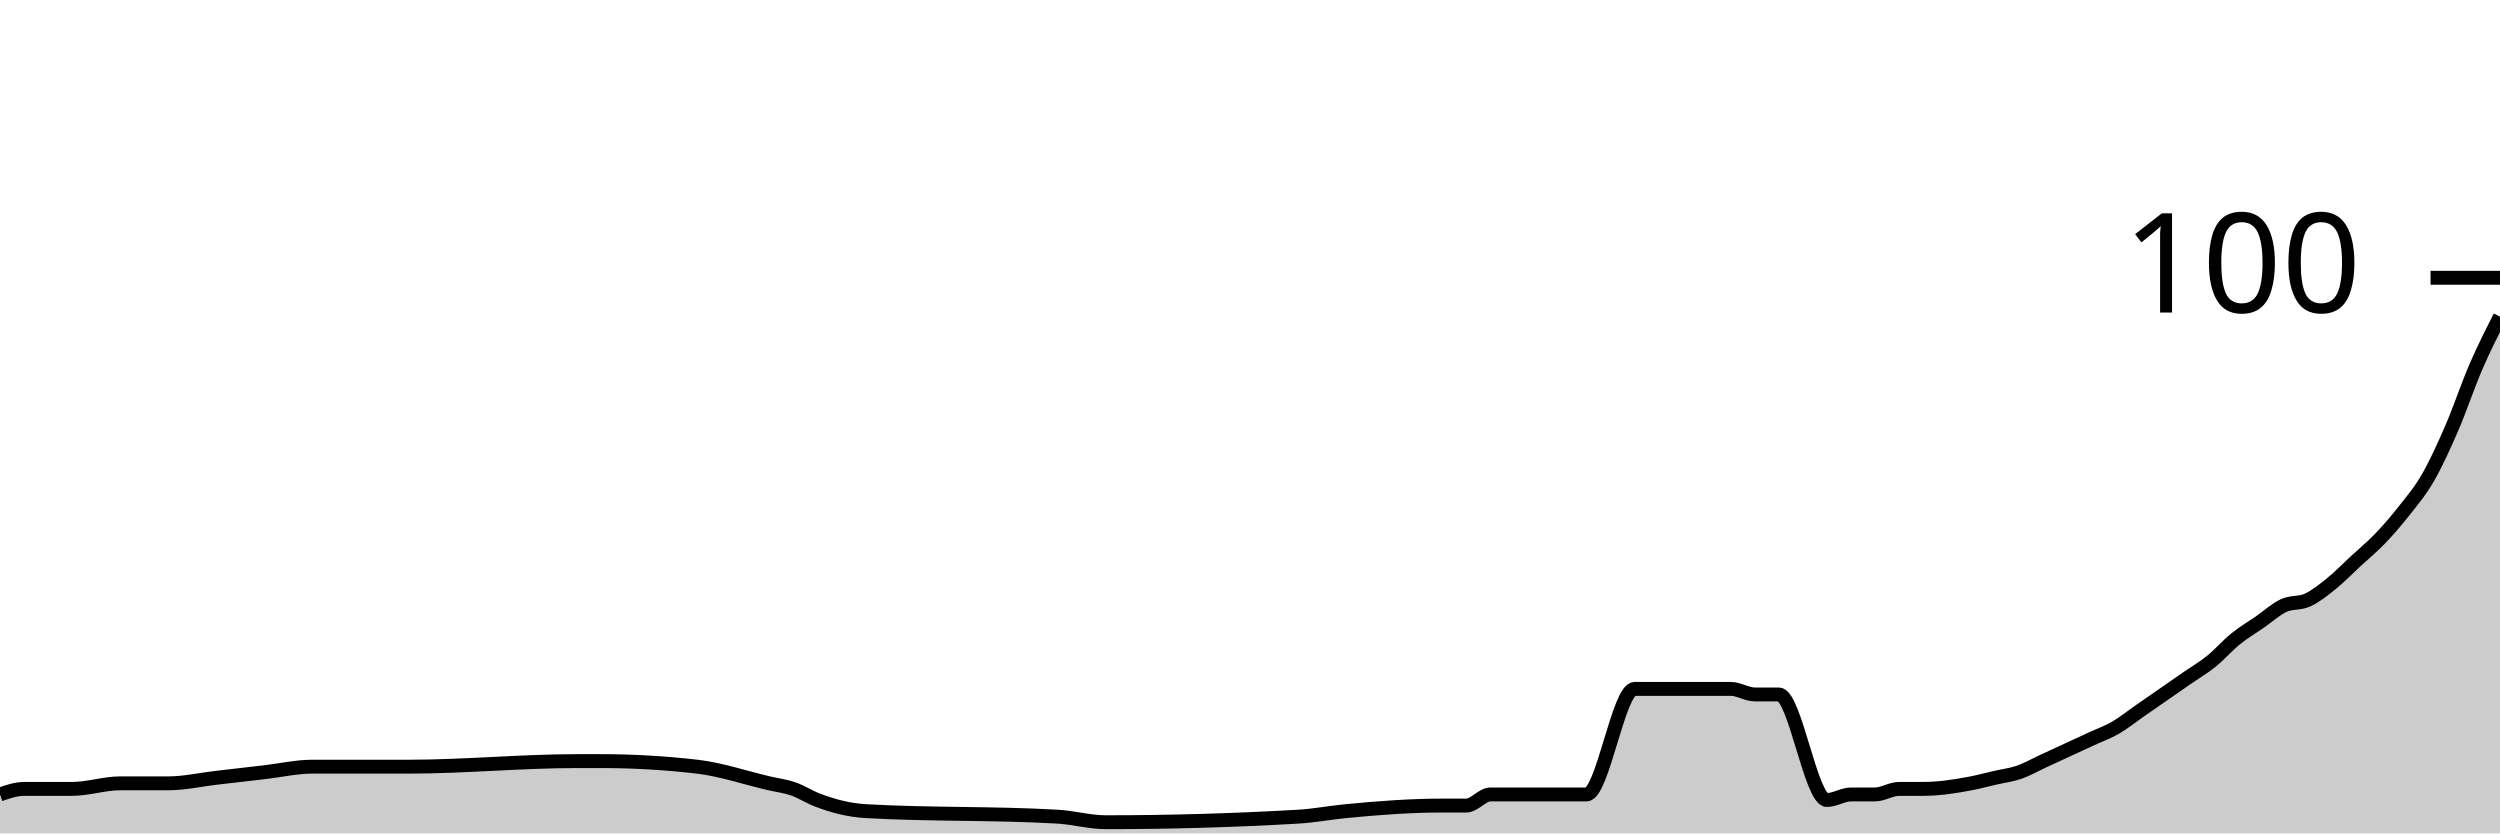
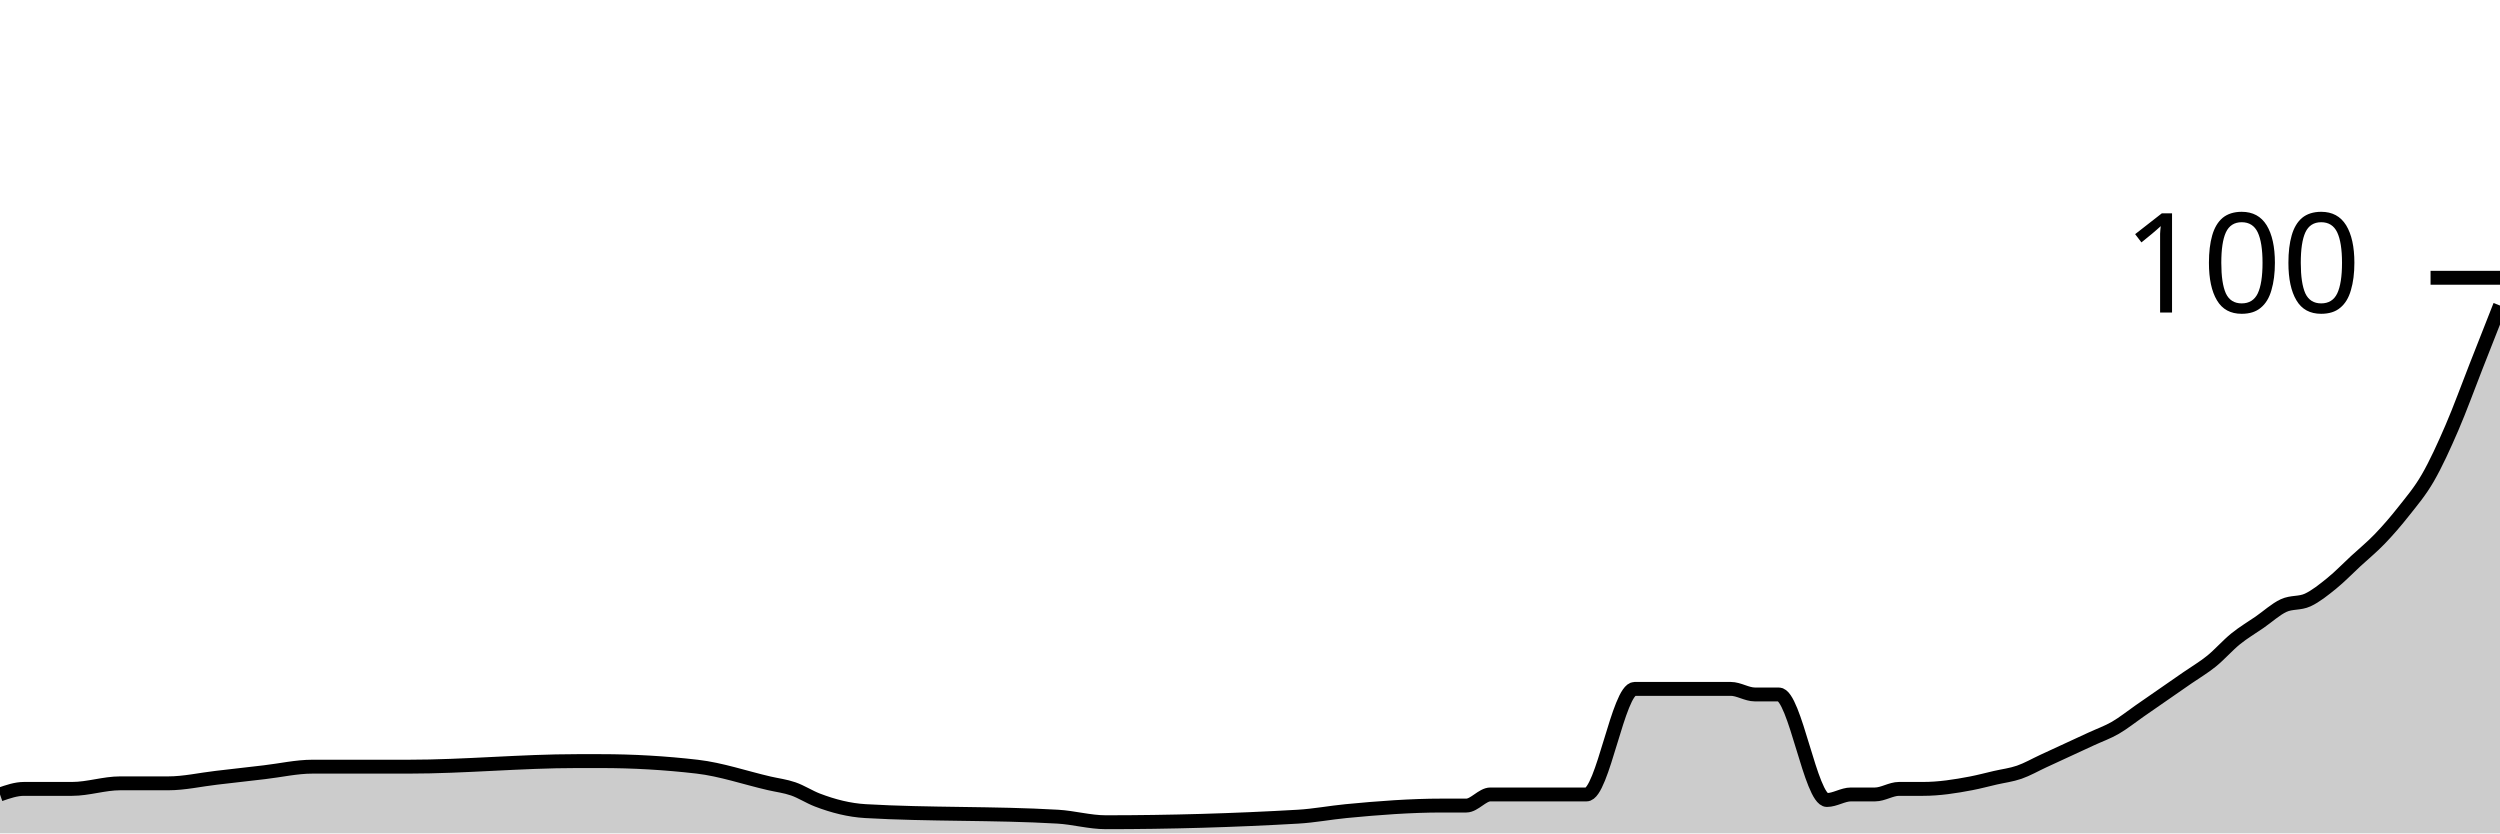
<svg xmlns="http://www.w3.org/2000/svg" viewBox="0 0 180 60">
  <g transform="translate(0,20)">
-     <path class="area" fill="rgba(0, 0, 0, 0.2)" d="M0,37.2C0.577,37,1.154,36.8,1.731,36.8C2.308,36.8,2.885,36.8,3.462,36.8C4.038,36.8,4.615,36.8,5.192,36.8C6.346,36.8,7.5,36.4,8.654,36.4C9.808,36.4,10.962,36.4,12.115,36.4C13.269,36.4,14.423,36.133,15.577,36C16.731,35.867,17.885,35.733,19.038,35.6C20.192,35.467,21.346,35.2,22.5,35.2C24.808,35.2,27.115,35.2,29.423,35.2C33.462,35.2,37.5,34.8,41.538,34.8C42.115,34.8,42.692,34.8,43.269,34.8C45.577,34.8,47.885,34.933,50.192,35.2C51.923,35.4,53.654,36,55.385,36.4C55.962,36.533,56.538,36.6,57.115,36.8C57.692,37,58.269,37.378,58.846,37.6C60,38.044,61.154,38.333,62.308,38.4C66.923,38.667,71.538,38.533,76.154,38.8C77.308,38.867,78.462,39.2,79.615,39.2C84.231,39.2,88.846,39.067,93.462,38.8C94.615,38.733,95.769,38.511,96.923,38.4C99.231,38.178,101.538,38,103.846,38C104.423,38,105,38,105.577,38C106.154,38,106.731,37.2,107.308,37.2C109.615,37.2,111.923,37.2,114.231,37.2C115.385,37.2,116.538,29.6,117.692,29.6C118.269,29.6,118.846,29.6,119.423,29.6C120,29.6,120.577,29.6,121.154,29.6C121.731,29.6,122.308,29.6,122.885,29.6C123.462,29.6,124.038,29.6,124.615,29.6C125.192,29.6,125.769,30,126.346,30C126.923,30,127.5,30,128.077,30C129.231,30,130.385,37.6,131.538,37.6C132.115,37.6,132.692,37.2,133.269,37.2C133.846,37.2,134.423,37.2,135,37.2C135.577,37.2,136.154,36.8,136.731,36.8C137.308,36.8,137.885,36.8,138.462,36.8C139.615,36.8,140.769,36.622,141.923,36.4C142.5,36.289,143.077,36.133,143.654,36C144.231,35.867,144.808,35.8,145.385,35.6C145.962,35.4,146.538,35.067,147.115,34.8C147.692,34.533,148.269,34.267,148.846,34C149.423,33.733,150,33.467,150.577,33.2C151.154,32.933,151.731,32.733,152.308,32.4C152.885,32.067,153.462,31.6,154.038,31.2C154.615,30.8,155.192,30.4,155.769,30C156.346,29.6,156.923,29.2,157.5,28.8C158.077,28.4,158.654,28.067,159.231,27.6C159.808,27.133,160.385,26.467,160.962,26C161.538,25.533,162.115,25.2,162.692,24.8C163.269,24.4,163.846,23.867,164.423,23.6C165,23.333,165.577,23.467,166.154,23.2C166.731,22.933,167.308,22.467,167.885,22C168.462,21.533,169.038,20.933,169.615,20.4C170.192,19.867,170.769,19.4,171.346,18.8C171.923,18.2,172.5,17.533,173.077,16.8C173.654,16.067,174.231,15.4,174.808,14.4C175.385,13.4,175.962,12.133,176.538,10.8C177.115,9.467,177.692,7.733,178.269,6.4C178.846,5.067,179.423,3.933,180,2.8L180,40C179.423,40,178.846,40,178.269,40C177.692,40,177.115,40,176.538,40C175.962,40,175.385,40,174.808,40C174.231,40,173.654,40,173.077,40C172.5,40,171.923,40,171.346,40C170.769,40,170.192,40,169.615,40C169.038,40,168.462,40,167.885,40C167.308,40,166.731,40,166.154,40C165.577,40,165,40,164.423,40C163.846,40,163.269,40,162.692,40C162.115,40,161.538,40,160.962,40C160.385,40,159.808,40,159.231,40C158.654,40,158.077,40,157.5,40C156.923,40,156.346,40,155.769,40C155.192,40,154.615,40,154.038,40C153.462,40,152.885,40,152.308,40C151.731,40,151.154,40,150.577,40C150,40,149.423,40,148.846,40C148.269,40,147.692,40,147.115,40C146.538,40,145.962,40,145.385,40C144.808,40,144.231,40,143.654,40C143.077,40,142.5,40,141.923,40C140.769,40,139.615,40,138.462,40C137.885,40,137.308,40,136.731,40C136.154,40,135.577,40,135,40C134.423,40,133.846,40,133.269,40C132.692,40,132.115,40,131.538,40C130.385,40,129.231,40,128.077,40C127.5,40,126.923,40,126.346,40C125.769,40,125.192,40,124.615,40C124.038,40,123.462,40,122.885,40C122.308,40,121.731,40,121.154,40C120.577,40,120,40,119.423,40C118.846,40,118.269,40,117.692,40C116.538,40,115.385,40,114.231,40C111.923,40,109.615,40,107.308,40C106.731,40,106.154,40,105.577,40C105,40,104.423,40,103.846,40C101.538,40,99.231,40,96.923,40C95.769,40,94.615,40,93.462,40C88.846,40,84.231,40,79.615,40C78.462,40,77.308,40,76.154,40C71.538,40,66.923,40,62.308,40C61.154,40,60,40,58.846,40C58.269,40,57.692,40,57.115,40C56.538,40,55.962,40,55.385,40C53.654,40,51.923,40,50.192,40C47.885,40,45.577,40,43.269,40C42.692,40,42.115,40,41.538,40C37.5,40,33.462,40,29.423,40C27.115,40,24.808,40,22.5,40C21.346,40,20.192,40,19.038,40C17.885,40,16.731,40,15.577,40C14.423,40,13.269,40,12.115,40C10.962,40,9.808,40,8.654,40C7.5,40,6.346,40,5.192,40C4.615,40,4.038,40,3.462,40C2.885,40,2.308,40,1.731,40C1.154,40,0.577,40,0,40Z" />
-     <path class="line" stroke="black" fill="none" d="M0,37.2C0.577,37,1.154,36.8,1.731,36.8C2.308,36.8,2.885,36.8,3.462,36.8C4.038,36.8,4.615,36.8,5.192,36.8C6.346,36.8,7.5,36.4,8.654,36.4C9.808,36.4,10.962,36.4,12.115,36.4C13.269,36.4,14.423,36.133,15.577,36C16.731,35.867,17.885,35.733,19.038,35.6C20.192,35.467,21.346,35.2,22.5,35.2C24.808,35.2,27.115,35.2,29.423,35.2C33.462,35.2,37.5,34.8,41.538,34.8C42.115,34.8,42.692,34.8,43.269,34.8C45.577,34.8,47.885,34.933,50.192,35.2C51.923,35.4,53.654,36,55.385,36.4C55.962,36.533,56.538,36.6,57.115,36.8C57.692,37,58.269,37.378,58.846,37.6C60,38.044,61.154,38.333,62.308,38.4C66.923,38.667,71.538,38.533,76.154,38.8C77.308,38.867,78.462,39.2,79.615,39.2C84.231,39.2,88.846,39.067,93.462,38.8C94.615,38.733,95.769,38.511,96.923,38.4C99.231,38.178,101.538,38,103.846,38C104.423,38,105,38,105.577,38C106.154,38,106.731,37.2,107.308,37.2C109.615,37.2,111.923,37.2,114.231,37.2C115.385,37.2,116.538,29.6,117.692,29.6C118.269,29.6,118.846,29.6,119.423,29.6C120,29.6,120.577,29.6,121.154,29.6C121.731,29.6,122.308,29.6,122.885,29.6C123.462,29.6,124.038,29.6,124.615,29.6C125.192,29.6,125.769,30,126.346,30C126.923,30,127.5,30,128.077,30C129.231,30,130.385,37.6,131.538,37.6C132.115,37.6,132.692,37.2,133.269,37.2C133.846,37.2,134.423,37.2,135,37.2C135.577,37.2,136.154,36.8,136.731,36.8C137.308,36.8,137.885,36.8,138.462,36.8C139.615,36.8,140.769,36.622,141.923,36.4C142.5,36.289,143.077,36.133,143.654,36C144.231,35.867,144.808,35.8,145.385,35.6C145.962,35.4,146.538,35.067,147.115,34.8C147.692,34.533,148.269,34.267,148.846,34C149.423,33.733,150,33.467,150.577,33.2C151.154,32.933,151.731,32.733,152.308,32.4C152.885,32.067,153.462,31.6,154.038,31.2C154.615,30.8,155.192,30.4,155.769,30C156.346,29.6,156.923,29.2,157.5,28.8C158.077,28.4,158.654,28.067,159.231,27.6C159.808,27.133,160.385,26.467,160.962,26C161.538,25.533,162.115,25.2,162.692,24.8C163.269,24.4,163.846,23.867,164.423,23.6C165,23.333,165.577,23.467,166.154,23.2C166.731,22.933,167.308,22.467,167.885,22C168.462,21.533,169.038,20.933,169.615,20.4C170.192,19.867,170.769,19.4,171.346,18.8C171.923,18.2,172.5,17.533,173.077,16.8C173.654,16.067,174.231,15.4,174.808,14.4C175.385,13.4,175.962,12.133,176.538,10.8C177.115,9.467,177.692,7.733,178.269,6.4C178.846,5.067,179.423,3.933,180,2.8" />
+     <path class="area" fill="rgba(0, 0, 0, 0.2)" d="M0,37.2C0.577,37,1.154,36.8,1.731,36.8C2.308,36.8,2.885,36.8,3.462,36.8C4.038,36.8,4.615,36.8,5.192,36.8C6.346,36.8,7.5,36.4,8.654,36.4C9.808,36.4,10.962,36.4,12.115,36.4C13.269,36.4,14.423,36.133,15.577,36C16.731,35.867,17.885,35.733,19.038,35.6C20.192,35.467,21.346,35.2,22.5,35.2C24.808,35.2,27.115,35.2,29.423,35.2C33.462,35.2,37.5,34.8,41.538,34.8C42.115,34.8,42.692,34.8,43.269,34.8C45.577,34.8,47.885,34.933,50.192,35.2C51.923,35.4,53.654,36,55.385,36.4C55.962,36.533,56.538,36.6,57.115,36.8C57.692,37,58.269,37.378,58.846,37.6C60,38.044,61.154,38.333,62.308,38.4C66.923,38.667,71.538,38.533,76.154,38.8C77.308,38.867,78.462,39.2,79.615,39.2C84.231,39.2,88.846,39.067,93.462,38.8C94.615,38.733,95.769,38.511,96.923,38.4C99.231,38.178,101.538,38,103.846,38C104.423,38,105,38,105.577,38C106.154,38,106.731,37.2,107.308,37.2C109.615,37.2,111.923,37.2,114.231,37.2C115.385,37.2,116.538,29.6,117.692,29.6C118.269,29.6,118.846,29.6,119.423,29.6C120,29.6,120.577,29.6,121.154,29.6C121.731,29.6,122.308,29.6,122.885,29.6C123.462,29.6,124.038,29.6,124.615,29.6C125.192,29.6,125.769,30,126.346,30C126.923,30,127.5,30,128.077,30C129.231,30,130.385,37.6,131.538,37.6C132.115,37.6,132.692,37.2,133.269,37.2C133.846,37.2,134.423,37.2,135,37.2C135.577,37.2,136.154,36.8,136.731,36.8C137.308,36.8,137.885,36.8,138.462,36.8C139.615,36.8,140.769,36.622,141.923,36.4C142.5,36.289,143.077,36.133,143.654,36C144.231,35.867,144.808,35.8,145.385,35.6C145.962,35.4,146.538,35.067,147.115,34.8C147.692,34.533,148.269,34.267,148.846,34C149.423,33.733,150,33.467,150.577,33.2C151.154,32.933,151.731,32.733,152.308,32.4C152.885,32.067,153.462,31.6,154.038,31.2C154.615,30.8,155.192,30.4,155.769,30C156.346,29.6,156.923,29.2,157.5,28.8C158.077,28.4,158.654,28.067,159.231,27.6C159.808,27.133,160.385,26.467,160.962,26C161.538,25.533,162.115,25.2,162.692,24.8C163.269,24.4,163.846,23.867,164.423,23.6C165,23.333,165.577,23.467,166.154,23.2C166.731,22.933,167.308,22.467,167.885,22C168.462,21.533,169.038,20.933,169.615,20.4C170.192,19.867,170.769,19.4,171.346,18.8C171.923,18.2,172.5,17.533,173.077,16.8C173.654,16.067,174.231,15.4,174.808,14.4C175.385,13.4,175.962,12.133,176.538,10.8C177.115,9.467,177.692,7.867,178.269,6.4C178.846,4.933,179.423,3.467,180,2L180,40C179.423,40,178.846,40,178.269,40C177.692,40,177.115,40,176.538,40C175.962,40,175.385,40,174.808,40C174.231,40,173.654,40,173.077,40C172.5,40,171.923,40,171.346,40C170.769,40,170.192,40,169.615,40C169.038,40,168.462,40,167.885,40C167.308,40,166.731,40,166.154,40C165.577,40,165,40,164.423,40C163.846,40,163.269,40,162.692,40C162.115,40,161.538,40,160.962,40C160.385,40,159.808,40,159.231,40C158.654,40,158.077,40,157.5,40C156.923,40,156.346,40,155.769,40C155.192,40,154.615,40,154.038,40C153.462,40,152.885,40,152.308,40C151.731,40,151.154,40,150.577,40C150,40,149.423,40,148.846,40C148.269,40,147.692,40,147.115,40C146.538,40,145.962,40,145.385,40C144.808,40,144.231,40,143.654,40C143.077,40,142.5,40,141.923,40C140.769,40,139.615,40,138.462,40C137.885,40,137.308,40,136.731,40C136.154,40,135.577,40,135,40C134.423,40,133.846,40,133.269,40C132.692,40,132.115,40,131.538,40C130.385,40,129.231,40,128.077,40C127.5,40,126.923,40,126.346,40C125.769,40,125.192,40,124.615,40C124.038,40,123.462,40,122.885,40C122.308,40,121.731,40,121.154,40C120.577,40,120,40,119.423,40C118.846,40,118.269,40,117.692,40C116.538,40,115.385,40,114.231,40C111.923,40,109.615,40,107.308,40C106.731,40,106.154,40,105.577,40C105,40,104.423,40,103.846,40C101.538,40,99.231,40,96.923,40C95.769,40,94.615,40,93.462,40C88.846,40,84.231,40,79.615,40C78.462,40,77.308,40,76.154,40C71.538,40,66.923,40,62.308,40C61.154,40,60,40,58.846,40C58.269,40,57.692,40,57.115,40C56.538,40,55.962,40,55.385,40C53.654,40,51.923,40,50.192,40C47.885,40,45.577,40,43.269,40C42.692,40,42.115,40,41.538,40C37.5,40,33.462,40,29.423,40C27.115,40,24.808,40,22.5,40C21.346,40,20.192,40,19.038,40C17.885,40,16.731,40,15.577,40C14.423,40,13.269,40,12.115,40C10.962,40,9.808,40,8.654,40C7.5,40,6.346,40,5.192,40C4.615,40,4.038,40,3.462,40C2.885,40,2.308,40,1.731,40C1.154,40,0.577,40,0,40Z" />
+     <path class="line" stroke="black" fill="none" d="M0,37.2C0.577,37,1.154,36.8,1.731,36.8C2.308,36.8,2.885,36.8,3.462,36.8C4.038,36.8,4.615,36.8,5.192,36.8C6.346,36.8,7.5,36.4,8.654,36.4C9.808,36.4,10.962,36.4,12.115,36.4C13.269,36.4,14.423,36.133,15.577,36C16.731,35.867,17.885,35.733,19.038,35.6C20.192,35.467,21.346,35.2,22.5,35.2C24.808,35.2,27.115,35.2,29.423,35.2C33.462,35.2,37.5,34.8,41.538,34.8C42.115,34.8,42.692,34.8,43.269,34.8C45.577,34.8,47.885,34.933,50.192,35.2C51.923,35.4,53.654,36,55.385,36.4C55.962,36.533,56.538,36.6,57.115,36.8C57.692,37,58.269,37.378,58.846,37.6C60,38.044,61.154,38.333,62.308,38.4C66.923,38.667,71.538,38.533,76.154,38.8C77.308,38.867,78.462,39.2,79.615,39.2C84.231,39.2,88.846,39.067,93.462,38.8C94.615,38.733,95.769,38.511,96.923,38.4C99.231,38.178,101.538,38,103.846,38C104.423,38,105,38,105.577,38C106.154,38,106.731,37.2,107.308,37.2C109.615,37.2,111.923,37.2,114.231,37.2C115.385,37.2,116.538,29.6,117.692,29.6C118.269,29.6,118.846,29.6,119.423,29.6C120,29.6,120.577,29.6,121.154,29.6C121.731,29.6,122.308,29.6,122.885,29.6C123.462,29.6,124.038,29.6,124.615,29.6C125.192,29.6,125.769,30,126.346,30C126.923,30,127.5,30,128.077,30C129.231,30,130.385,37.6,131.538,37.6C132.115,37.6,132.692,37.2,133.269,37.2C133.846,37.2,134.423,37.2,135,37.2C135.577,37.2,136.154,36.8,136.731,36.8C137.308,36.8,137.885,36.8,138.462,36.8C139.615,36.8,140.769,36.622,141.923,36.4C142.5,36.289,143.077,36.133,143.654,36C144.231,35.867,144.808,35.8,145.385,35.6C145.962,35.4,146.538,35.067,147.115,34.8C147.692,34.533,148.269,34.267,148.846,34C149.423,33.733,150,33.467,150.577,33.2C151.154,32.933,151.731,32.733,152.308,32.4C152.885,32.067,153.462,31.6,154.038,31.2C154.615,30.8,155.192,30.4,155.769,30C156.346,29.6,156.923,29.2,157.5,28.8C158.077,28.4,158.654,28.067,159.231,27.6C159.808,27.133,160.385,26.467,160.962,26C161.538,25.533,162.115,25.2,162.692,24.8C163.269,24.4,163.846,23.867,164.423,23.6C165,23.333,165.577,23.467,166.154,23.2C166.731,22.933,167.308,22.467,167.885,22C168.462,21.533,169.038,20.933,169.615,20.4C170.192,19.867,170.769,19.4,171.346,18.8C171.923,18.2,172.5,17.533,173.077,16.8C173.654,16.067,174.231,15.4,174.808,14.4C175.385,13.4,175.962,12.133,176.538,10.8C177.115,9.467,177.692,7.867,178.269,6.4C178.846,4.933,179.423,3.467,180,2" />
    <path class="axis-ceiling" stroke-width="1" stroke="black" fill="none" d="M175,0L180,0" />
    <text class="axis-ceiling-label" font-family="sans-serif" text-anchor="end" font-size="10px" x="170" y="2.5">100</text>
  </g>
</svg>
